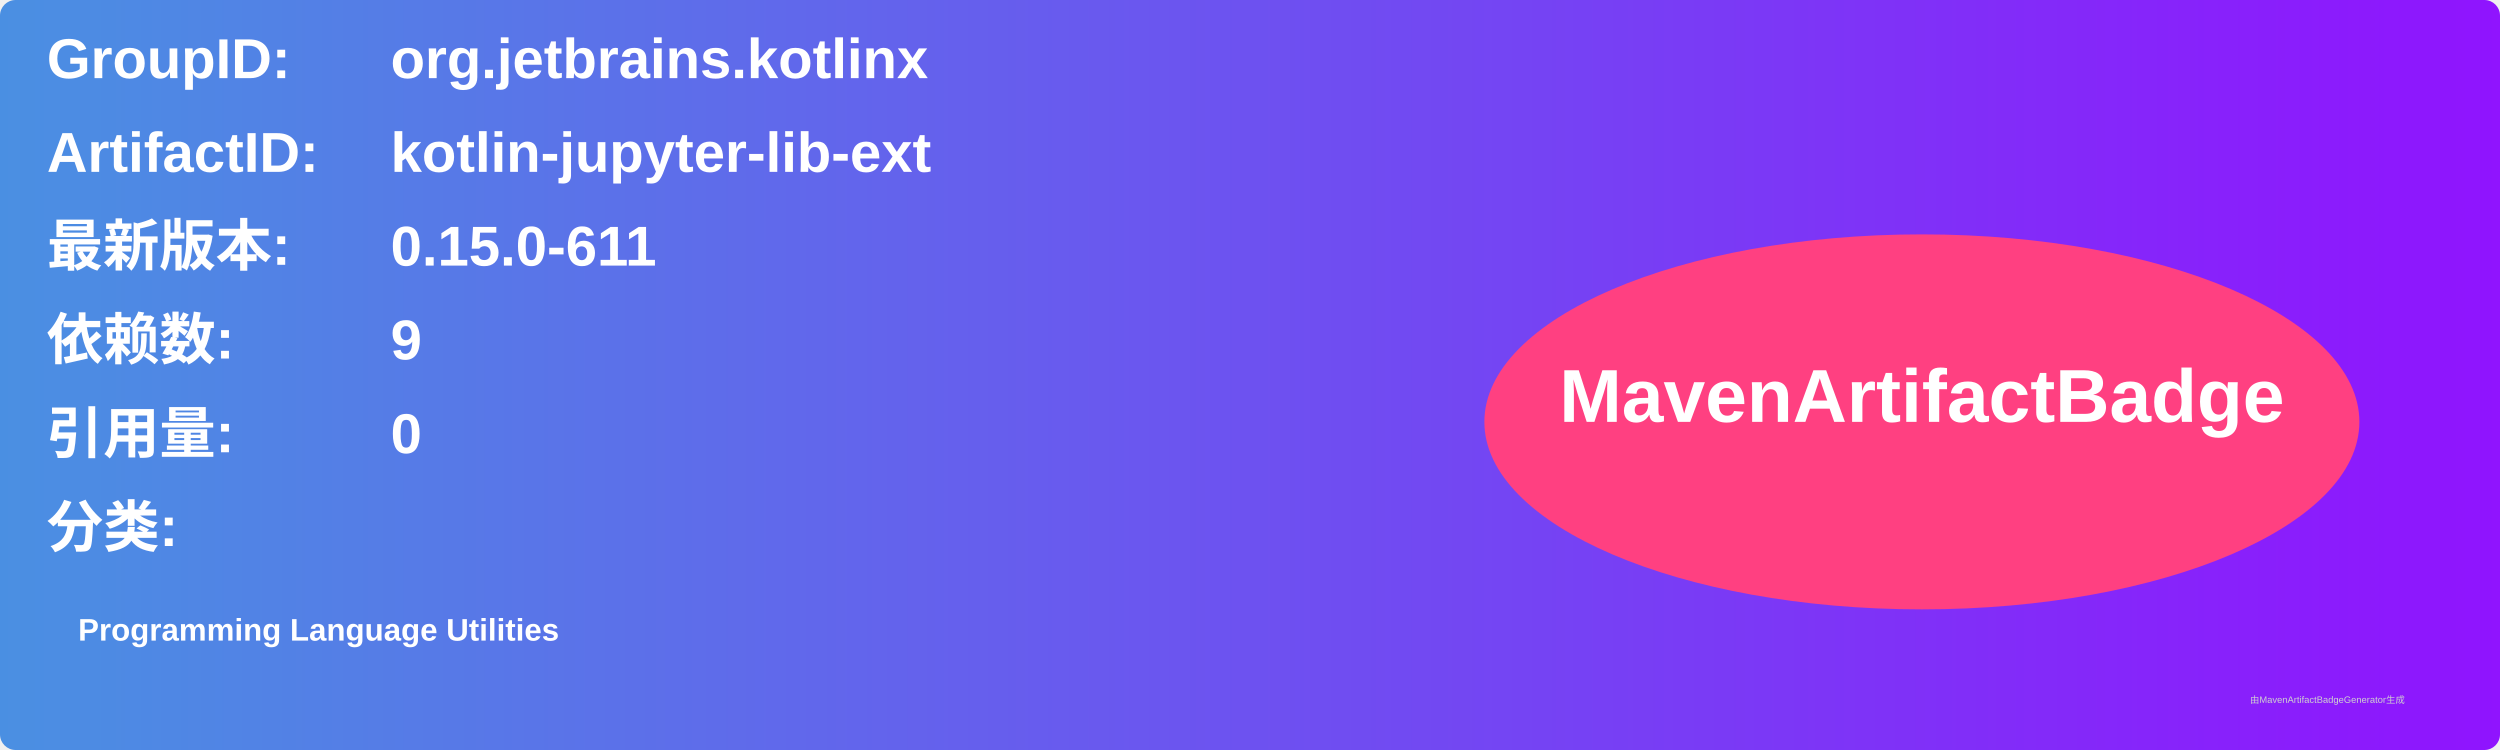
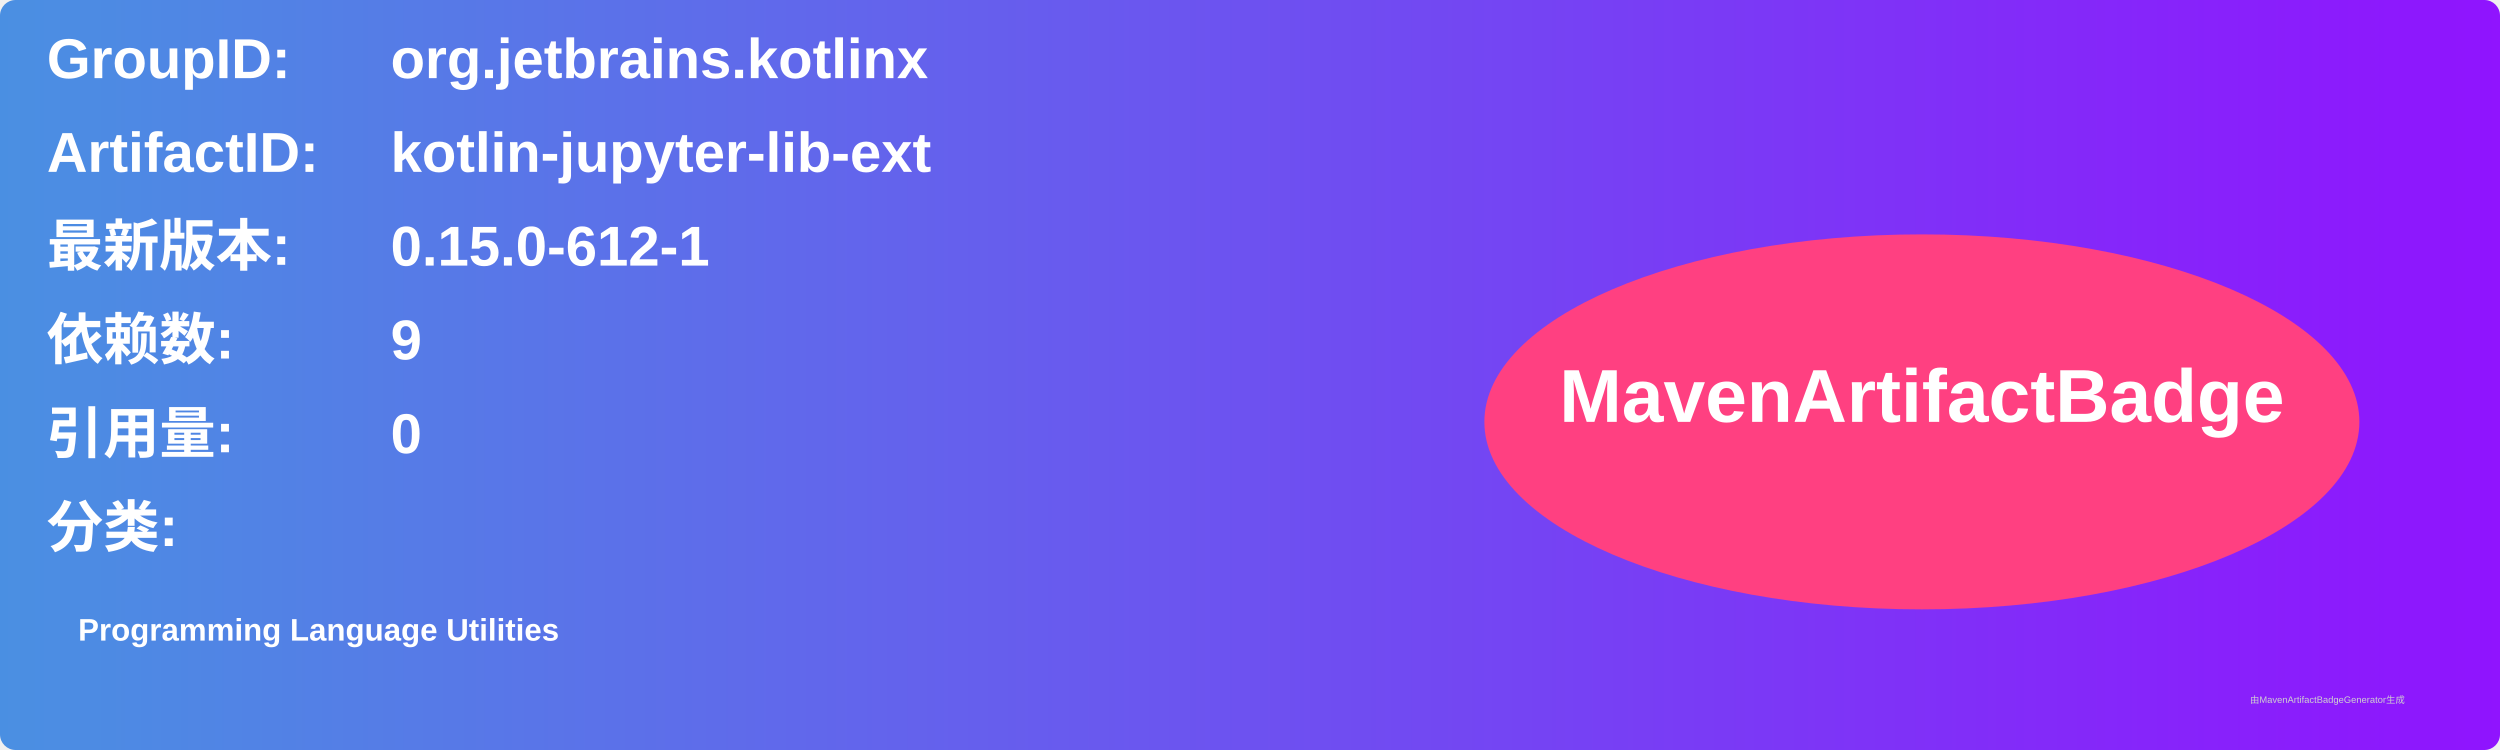
<svg xmlns="http://www.w3.org/2000/svg" width="800" height="240" viewBox="0 0 800 240">
  <linearGradient id="grad" x1="0%" y1="0%" x2="100%" y2="0%">
    <stop offset="0%" stop-color="#4a90e2" />
    <stop offset="100%" stop-color="#9013fe" />
  </linearGradient>
  <rect width="100%" height="100%" rx="5" ry="5" fill="url(#grad)" />
  <g transform="translate(15, 15)">
    <text x="0" y="10" font-family="Arial" font-size="18" fill="white" font-weight="bold" width="260">GroupID:</text>
    <text x="110" y="10" font-family="Arial" font-size="18" fill="white" font-weight="bold" width="460">org.jetbrains.kotlinx</text>
    <text x="0" y="40" font-family="Arial" font-size="18" fill="white" font-weight="bold" width="260">ArtifactID:</text>
    <text x="110" y="40" font-family="Arial" font-size="18" fill="white" font-weight="bold" width="460">kotlin-jupyter-lib-ext</text>
    <text x="0" y="70" font-family="Arial" font-size="18" fill="white" font-weight="bold">最新版本:</text>
    <text x="110" y="70" font-family="Arial" font-size="18" fill="white" font-weight="bold">
-       <tspan font-weight="bold">0.15.0-611</tspan>
+       <tspan font-weight="bold">0.15.0-612-1</tspan>
    </text>
    <text x="0" y="100" font-family="Arial" font-size="18" fill="white" font-weight="bold">依赖数: </text>
    <text x="110" y="100" font-family="Arial" font-size="18" fill="white">
      <tspan font-weight="bold">9</tspan>
    </text>
    <text x="0" y="130" font-family="Arial" font-size="18" fill="white" font-weight="bold">引用量: </text>
    <text x="110" y="130" font-family="Arial" font-size="18" fill="white">
      <tspan font-weight="bold">0</tspan>
    </text>
    <text x="0" y="160" font-family="Arial" font-size="18" fill="white" font-weight="bold">分类:</text>
    <text x="10" y="190" font-family="Arial" font-size="10" fill="white">
      <tspan font-weight="bold">Programming Language Utilities</tspan>
    </text>
    <ellipse cx="600" cy="120" rx="140" ry="60" fill="#ff4081" />
    <text x="600" y="120" text-anchor="middle" font-family="Arial" font-size="24" fill="white" font-weight="bold">MavenArtifactBadge</text>
  </g>
  <text x="720" y="225" font-family="Arial" font-size="3" fill="#d0d0d0">由MavenArtifactBadgeGenerator生成</text>
</svg>
